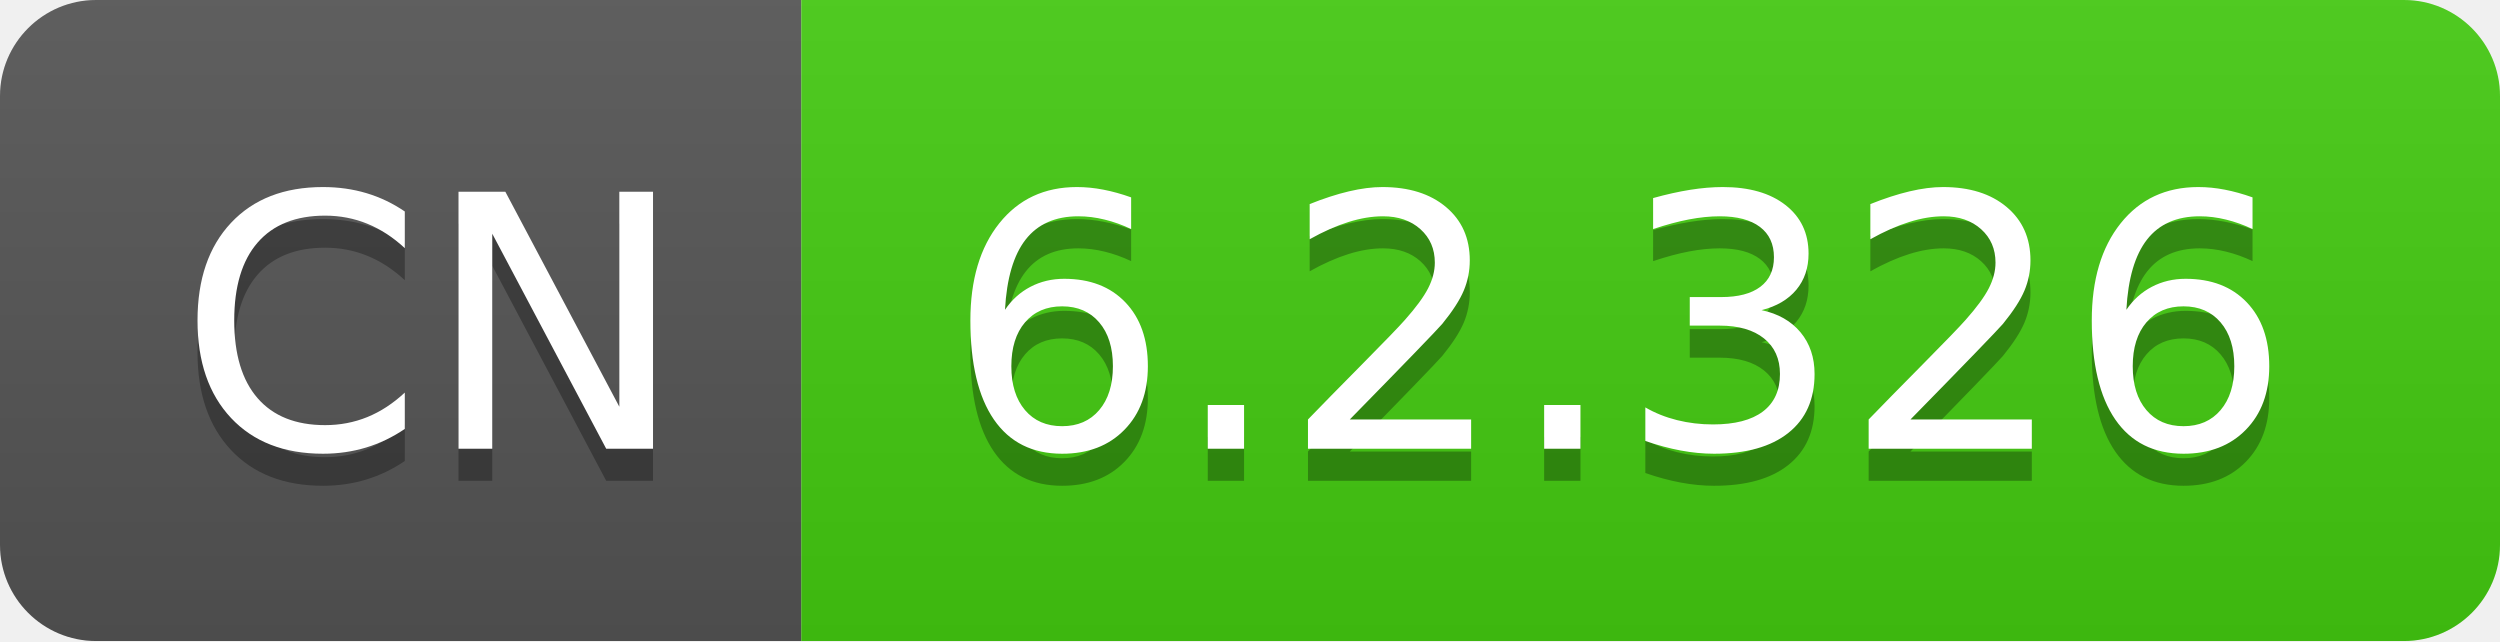
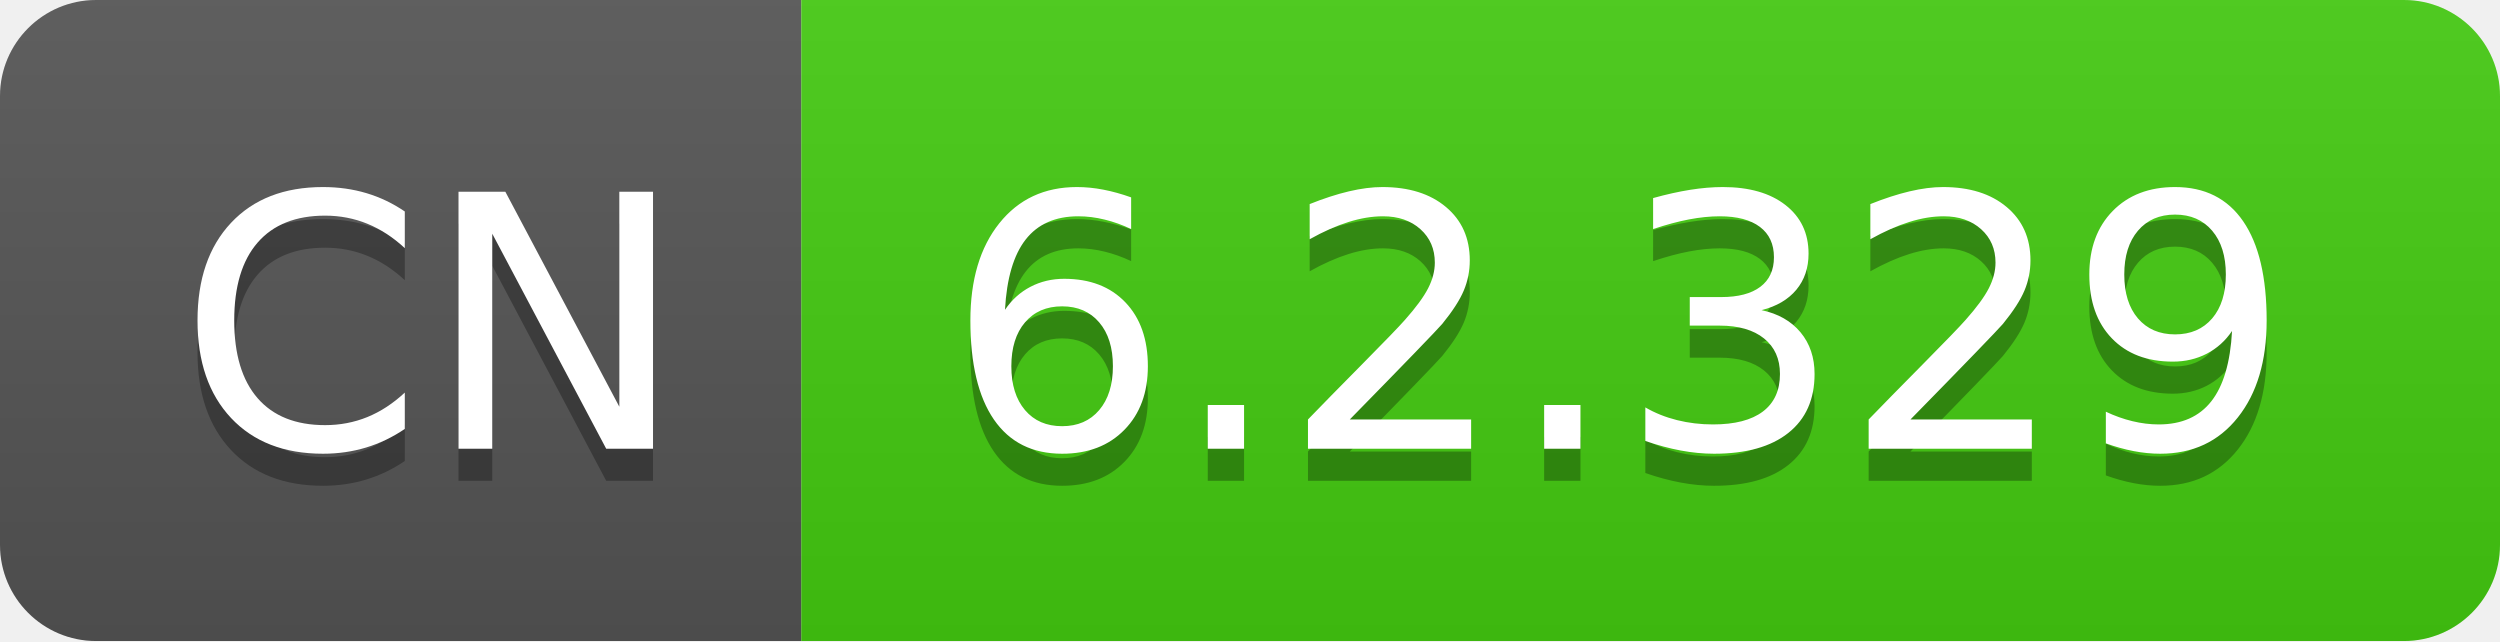
- <svg xmlns="http://www.w3.org/2000/svg" width="78" height="20" role="img" aria-label="CN: 6.2.326">
+ <svg xmlns="http://www.w3.org/2000/svg" width="78" height="20" role="img" aria-label="CN: 6.2.329">
  <linearGradient id="s" x2="0" y2="100%">
    <stop offset="0" stop-color="#bbb" stop-opacity=".1" />
    <stop offset="1" stop-opacity=".1" />
  </linearGradient>
  <clipPath id="r">
    <rect width="78" height="20" rx="3" fill="#fff" />
  </clipPath>
  <g clip-path="url(#r)">
    <rect width="25" height="20" fill="#555" />
    <rect x="25" width="53" height="20" fill="#4c1" />
    <rect width="78" height="20" fill="url(#s)" />
  </g>
  <g fill="#fff" text-anchor="middle" font-family="Verdana,Geneva,DejaVu Sans,sans-serif" text-rendering="geometricPrecision" font-size="110">
    <text aria-hidden="true" x="135" y="150" fill="#010101" fill-opacity=".3" transform="scale(.1)" textLength="150">CN</text>
    <text x="135" y="140" transform="scale(.1)" fill="#fff" textLength="150">CN</text>
-     <text aria-hidden="true" x="505" y="150" fill="#010101" fill-opacity=".3" transform="scale(.1)" textLength="430">6.2.326</text>
-     <text x="505" y="140" transform="scale(.1)" fill="#fff" textLength="430">6.2.326</text>
+     <text aria-hidden="true" x="505" y="150" fill="#010101" fill-opacity=".3" transform="scale(.1)" textLength="430">6.2.329</text>
+     <text x="505" y="140" transform="scale(.1)" fill="#fff" textLength="430">6.2.329</text>
  </g>
</svg>
